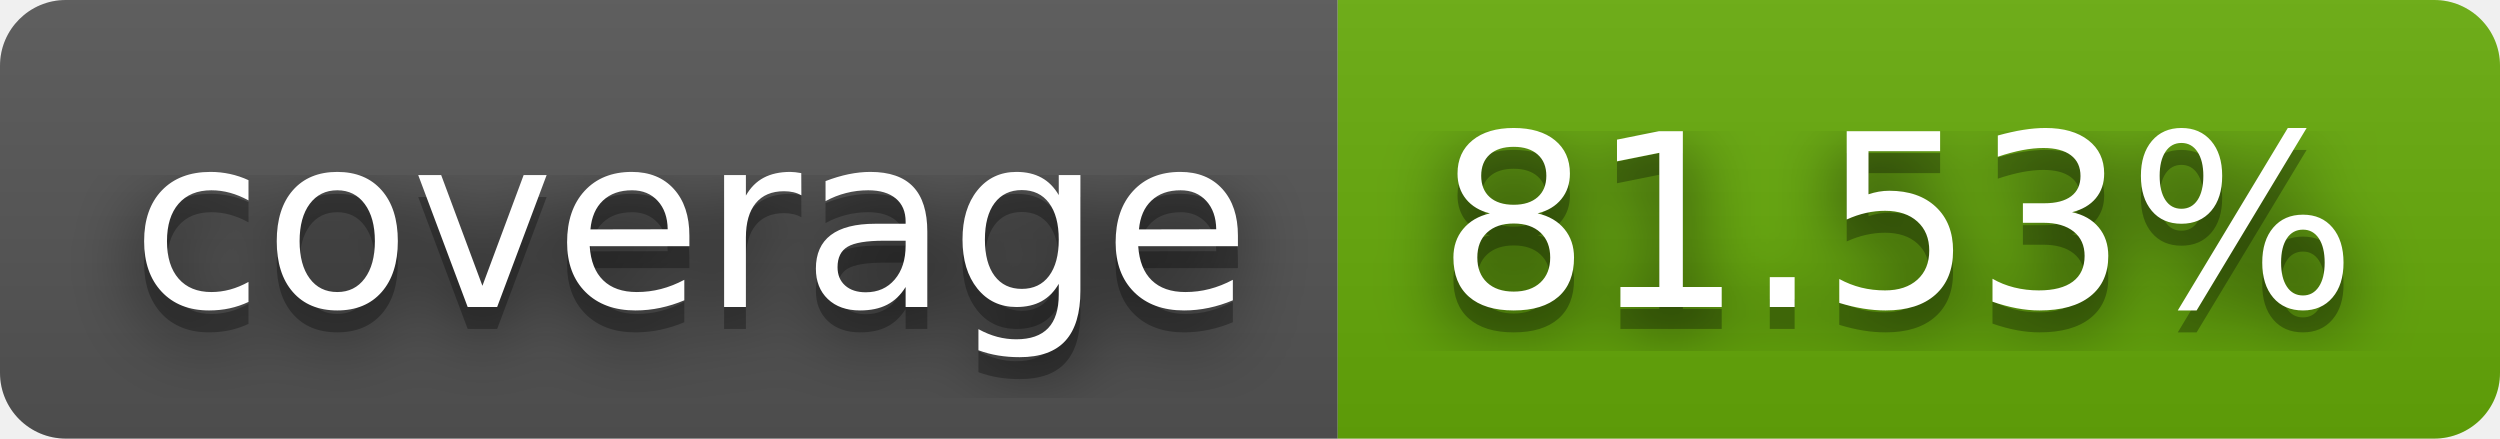
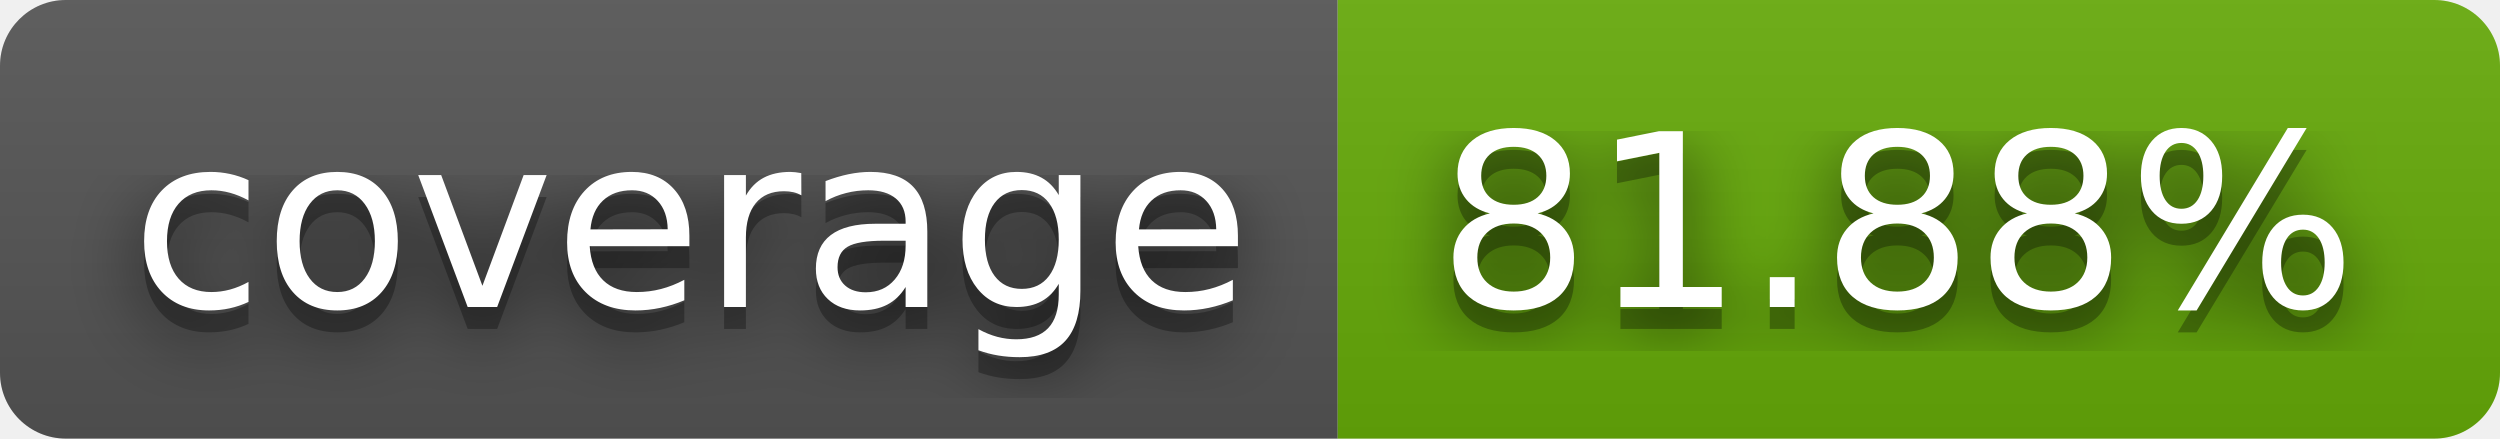
- <svg xmlns="http://www.w3.org/2000/svg" width="114" height="20" role="img" aria-label="coverage: 81.53%">
+ <svg xmlns="http://www.w3.org/2000/svg" width="114" height="20" role="img" aria-label="coverage: 81.88%">
  <filter id="blur">
    <feGaussianBlur stdDeviation="16" />
  </filter>
  <linearGradient id="s" x2="0" y2="100%">
    <stop offset="0" stop-color="#bbb" stop-opacity=".1" />
    <stop offset="1" stop-opacity=".1" />
  </linearGradient>
  <clipPath id="r">
    <rect width="114" height="20" rx="3" />
  </clipPath>
  <g clip-path="url(#r)">
    <rect width="61" height="20" fill="#555" />
    <rect x="61" width="53" height="20" fill="#67ac09" />
    <rect width="114" height="20" fill="url(#s)" />
  </g>
  <g fill="#fff" text-anchor="middle" font-family="Verdana,Geneva,DejaVu Sans,sans-serif" text-rendering="geometricPrecision" font-size="110">
    <g transform="scale(.1)">
      <g aria-hidden="true" fill="#010101">
        <text x="315" y="150" fill-opacity=".8" filter="url(#blur)" textLength="510">coverage</text>
        <text x="315" y="150" fill-opacity=".3" textLength="510">coverage</text>
      </g>
      <text x="315" y="140" textLength="510">coverage</text>
    </g>
    <g transform="scale(.1)">
      <g aria-hidden="true" fill="#010101">
-         <text x="865" y="150" fill-opacity=".8" filter="url(#blur)" textLength="430">81.53%</text>
-         <text x="865" y="150" fill-opacity=".3" textLength="430">81.53%</text>
+         <text x="865" y="150" fill-opacity=".8" filter="url(#blur)" textLength="430">81.88%</text>
+         <text x="865" y="150" fill-opacity=".3" textLength="430">81.88%</text>
      </g>
-       <text x="865" y="140" textLength="430">81.53%</text>
+       <text x="865" y="140" textLength="430">81.88%</text>
    </g>
  </g>
</svg>
